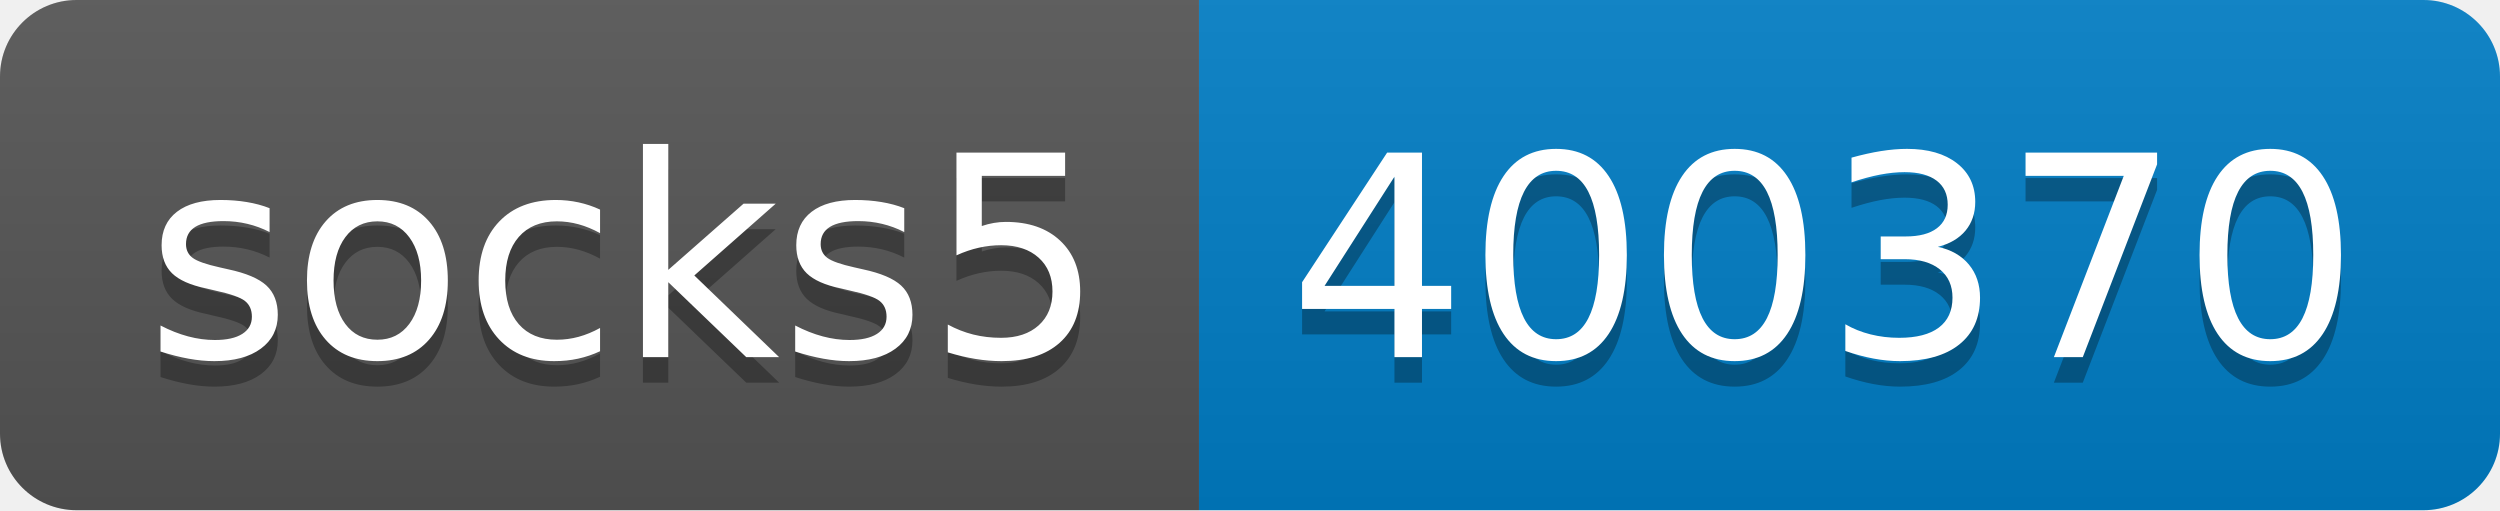
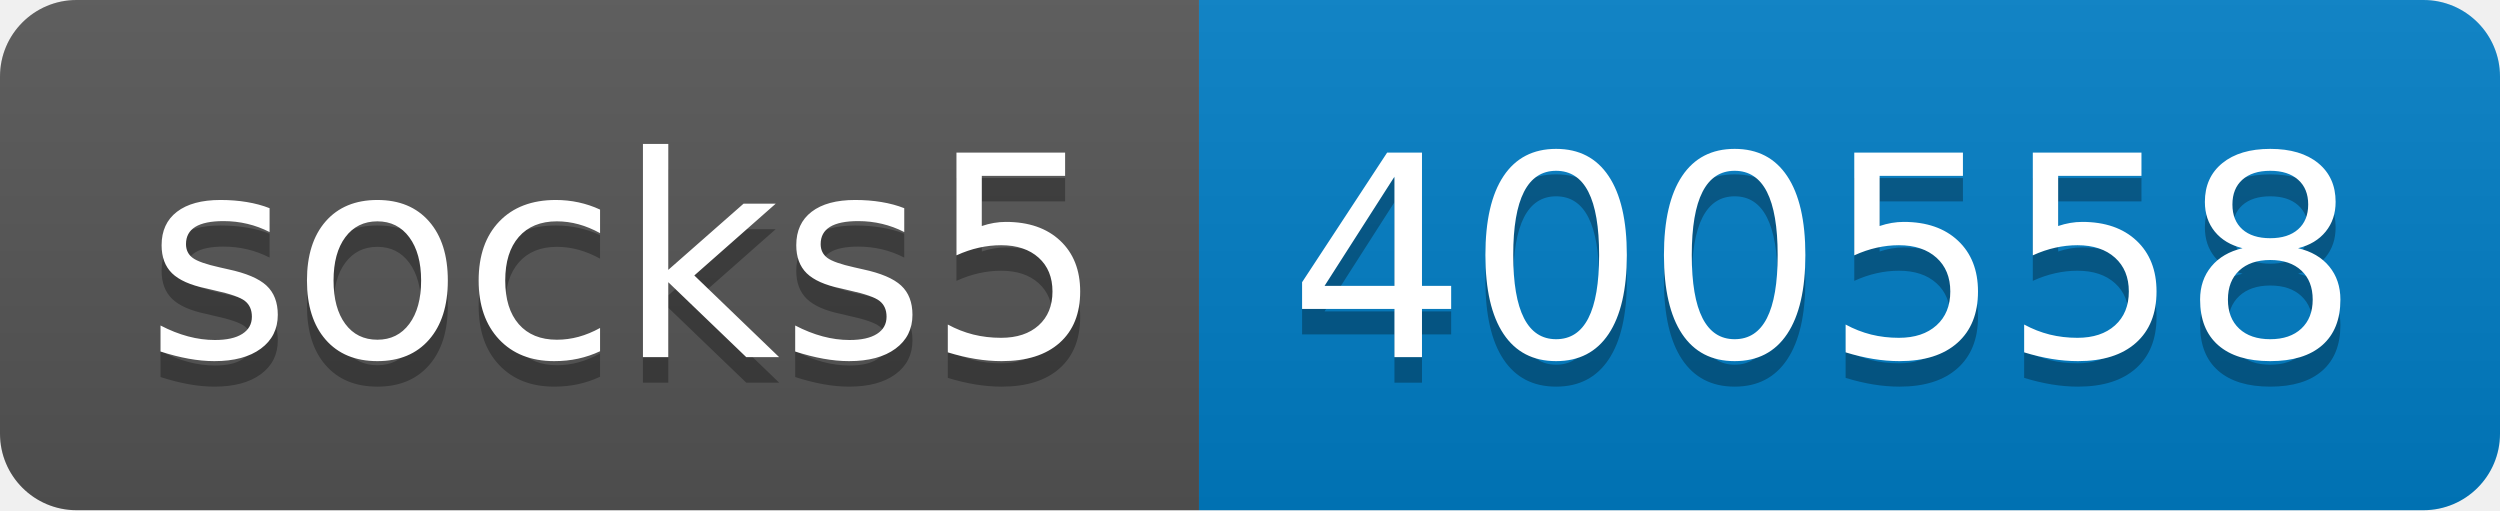
- <svg xmlns="http://www.w3.org/2000/svg" width="98" height="20" role="img" aria-label="socks5: 400370">
+ <svg xmlns="http://www.w3.org/2000/svg" width="98" height="20" role="img" aria-label="socks5: 400558">
  <linearGradient id="s" x2="0" y2="100%">
    <stop offset="0" stop-color="#bbb" stop-opacity=".1" />
    <stop offset="1" stop-opacity=".1" />
  </linearGradient>
  <clipPath id="r">
    <rect width="98" height="20" rx="3" fill="#fff" />
  </clipPath>
  <g clip-path="url(#r)">
    <rect width="47" height="20" fill="#555" />
    <rect x="47" width="51" height="20" fill="#007ec6" />
    <rect width="98" height="20" fill="url(#s)" />
  </g>
  <g fill="#fff" text-anchor="middle" font-family="Verdana,Geneva,DejaVu Sans,sans-serif" text-rendering="geometricPrecision" font-size="110">
    <text aria-hidden="true" x="245" y="150" fill="#010101" fill-opacity=".3" transform="scale(.1)" textLength="370">socks5</text>
    <text x="245" y="140" transform="scale(.1)" fill="#fff" textLength="370">socks5</text>
-     <text aria-hidden="true" x="715" y="150" fill="#010101" fill-opacity=".3" transform="scale(.1)" textLength="410">400370</text>
-     <text x="715" y="140" transform="scale(.1)" fill="#fff" textLength="410">400370</text>
+     <text aria-hidden="true" x="715" y="150" fill="#010101" fill-opacity=".3" transform="scale(.1)" textLength="410">400558</text>
+     <text x="715" y="140" transform="scale(.1)" fill="#fff" textLength="410">400558</text>
  </g>
</svg>
